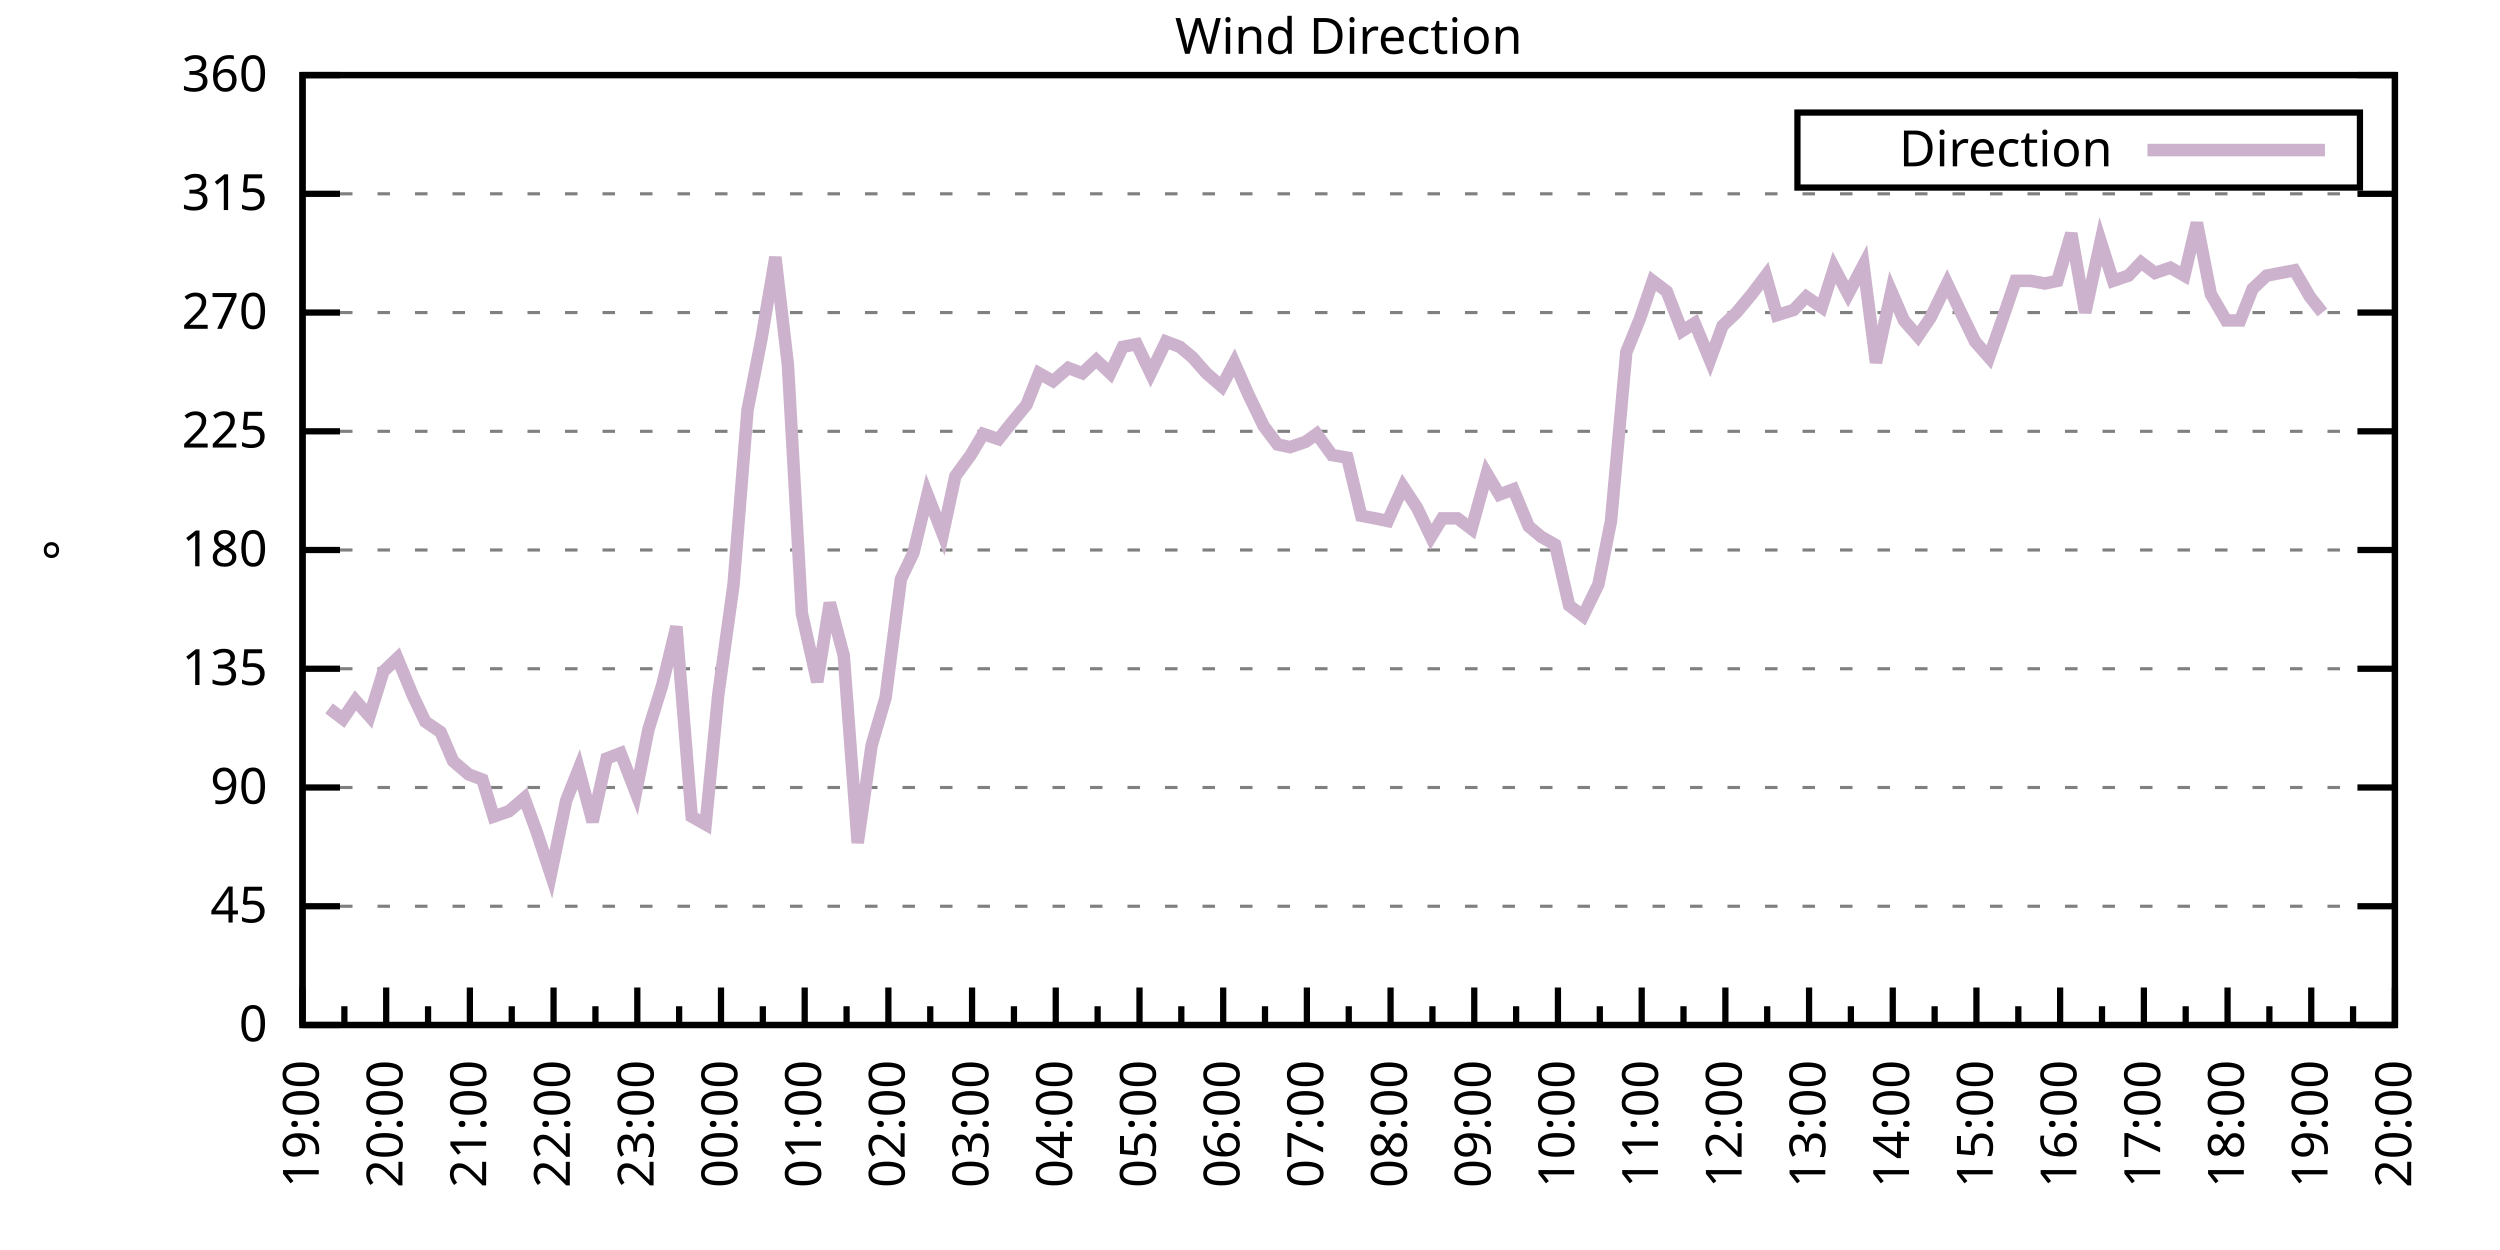
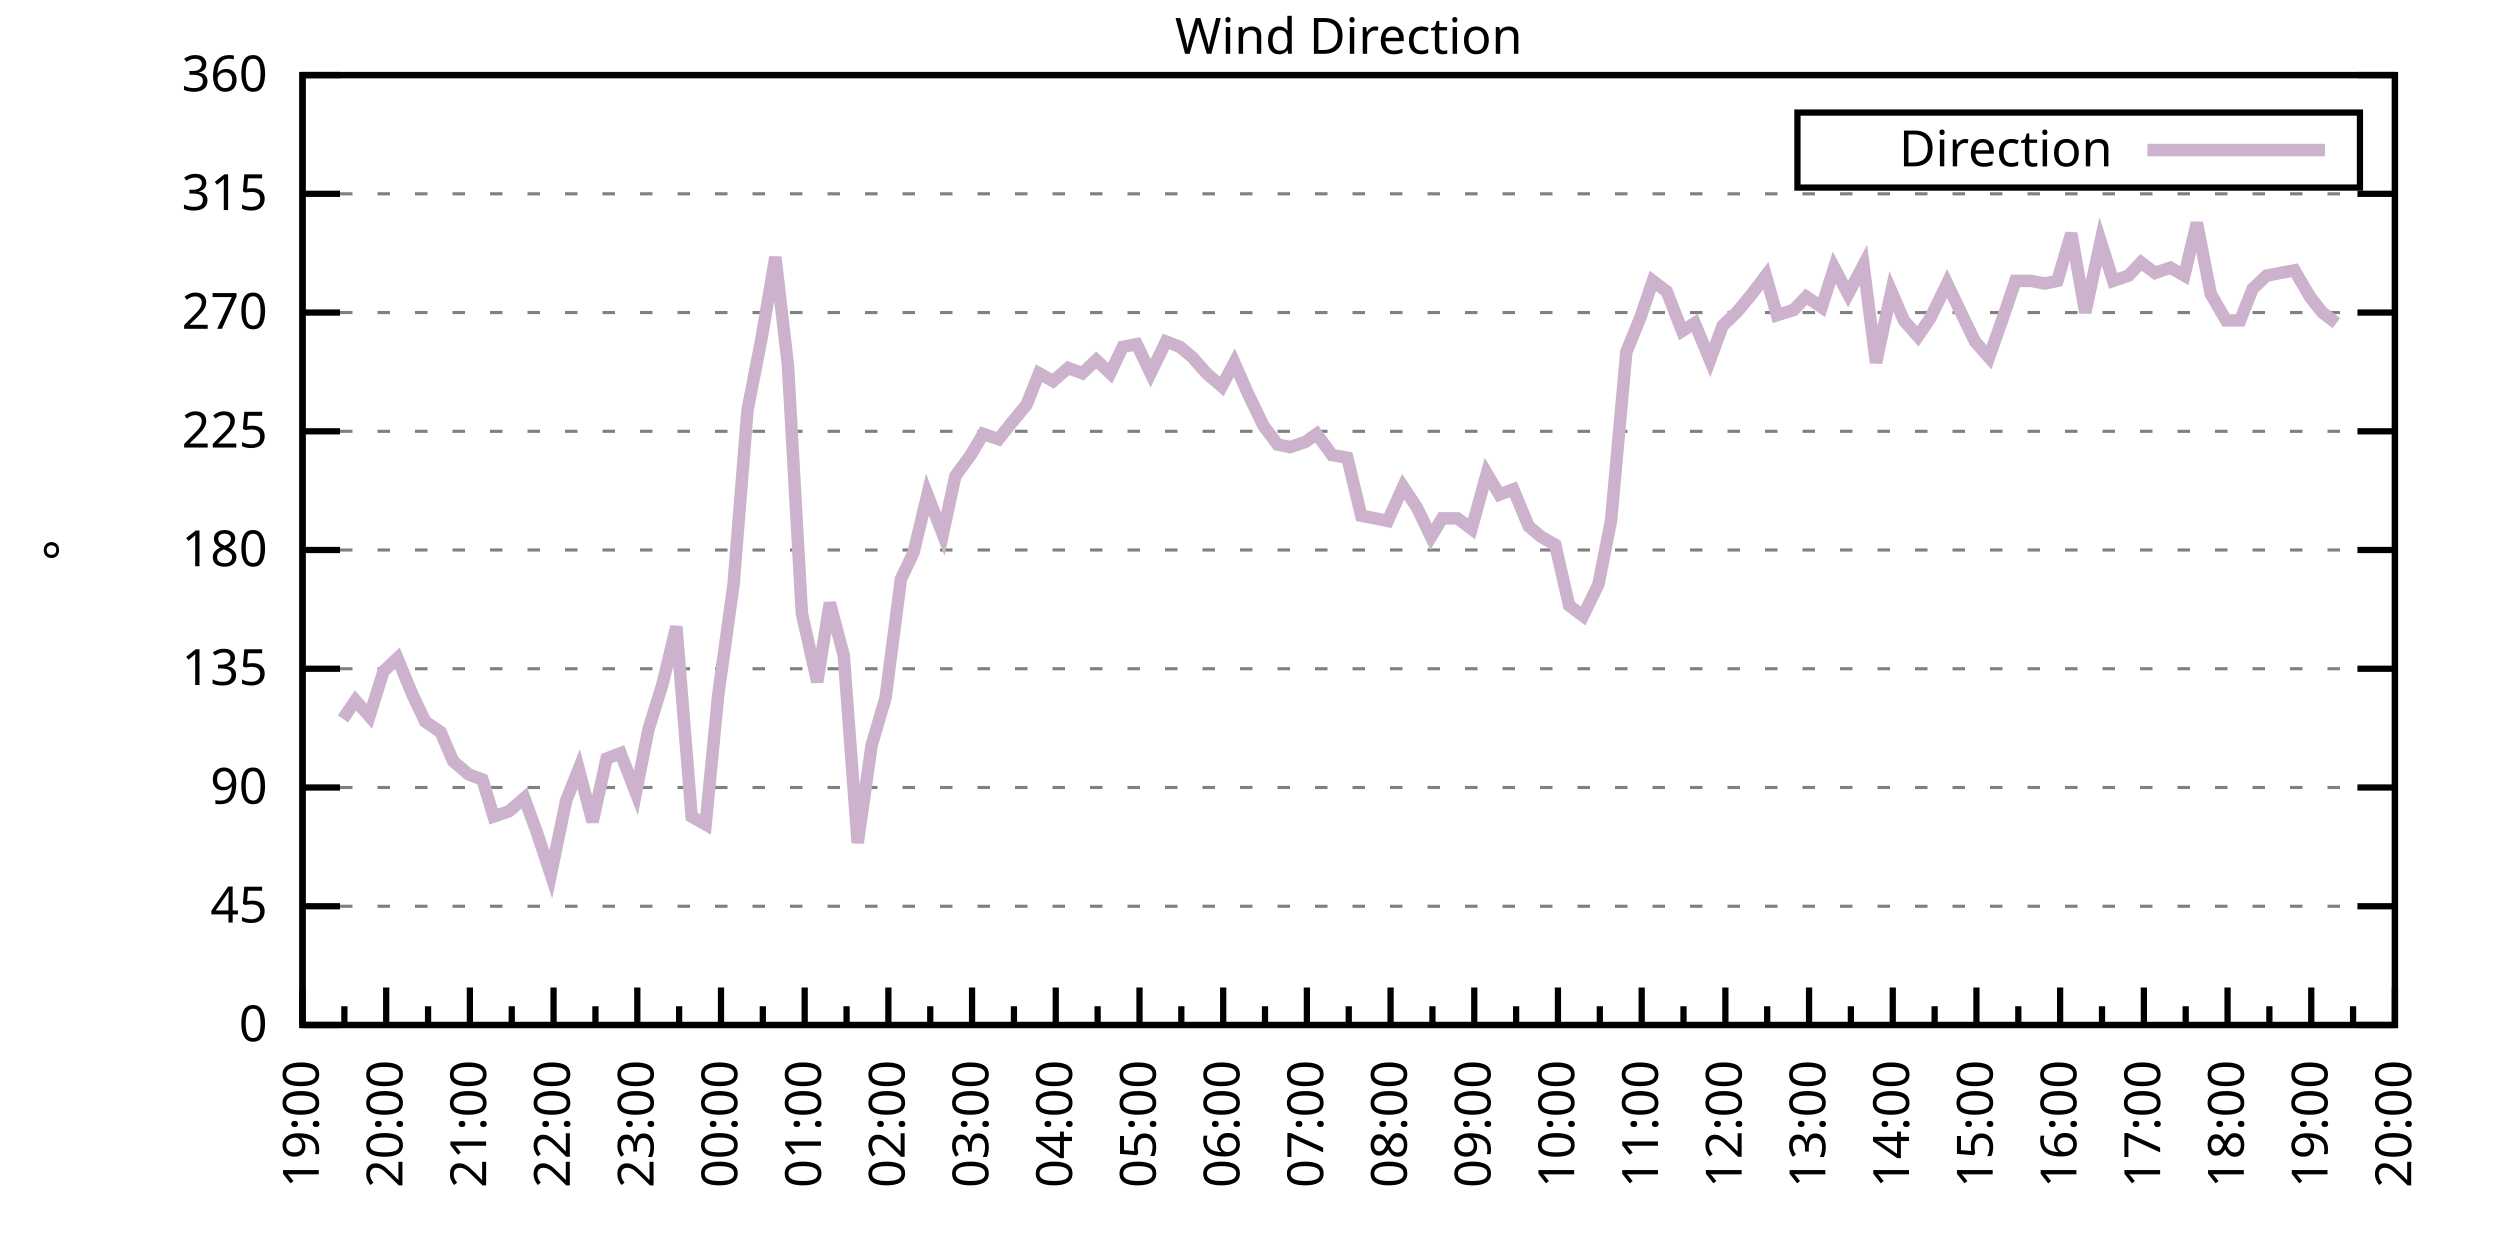
<svg xmlns="http://www.w3.org/2000/svg" xmlns:xlink="http://www.w3.org/1999/xlink" width="400" height="200" viewBox="0 0 400 200">
  <g id="gnuplot_canvas">
    <rect x="0" y="0" width="400" height="200" fill="none" />
    <defs>
      <circle id="gpDot" r="0.5" stroke-width="0.5" stroke="currentColor" />
      <path id="gpPt0" stroke-width="0.333" stroke="currentColor" d="M-1,0 h2 M0,-1 v2" />
      <path id="gpPt1" stroke-width="0.333" stroke="currentColor" d="M-1,-1 L1,1 M1,-1 L-1,1" />
      <path id="gpPt2" stroke-width="0.333" stroke="currentColor" d="M-1,0 L1,0 M0,-1 L0,1 M-1,-1 L1,1 M-1,1 L1,-1" />
      <rect id="gpPt3" stroke-width="0.333" stroke="currentColor" x="-1" y="-1" width="2" height="2" />
      <rect id="gpPt4" stroke-width="0.333" stroke="currentColor" fill="currentColor" x="-1" y="-1" width="2" height="2" />
      <circle id="gpPt5" stroke-width="0.333" stroke="currentColor" cx="0" cy="0" r="1" />
      <use xlink:href="#gpPt5" id="gpPt6" fill="currentColor" stroke="none" />
      <path id="gpPt7" stroke-width="0.333" stroke="currentColor" d="M0,-1.33 L-1.33,0.67 L1.33,0.67 z" />
      <use xlink:href="#gpPt7" id="gpPt8" fill="currentColor" stroke="none" />
      <use xlink:href="#gpPt7" id="gpPt9" stroke="currentColor" transform="rotate(180)" />
      <use xlink:href="#gpPt9" id="gpPt10" fill="currentColor" stroke="none" />
      <use xlink:href="#gpPt3" id="gpPt11" stroke="currentColor" transform="rotate(45)" />
      <use xlink:href="#gpPt11" id="gpPt12" fill="currentColor" stroke="none" />
      <path id="gpPt13" stroke-width="0.333" stroke="currentColor" d="M0,1.330 L1.265,0.411 L0.782,-1.067 L-0.782,-1.076 L-1.265,0.411 z" />
      <use xlink:href="#gpPt13" id="gpPt14" fill="currentColor" stroke="none" />
      <filter id="textbox" filterUnits="objectBoundingBox" x="0" y="0" height="1" width="1">
        <feFlood flood-color="white" flood-opacity="1" result="bgnd" />
        <feComposite in="SourceGraphic" in2="bgnd" operator="atop" />
      </filter>
      <filter id="greybox" filterUnits="objectBoundingBox" x="0" y="0" height="1" width="1">
        <feFlood flood-color="lightgrey" flood-opacity="1" result="grey" />
        <feComposite in="SourceGraphic" in2="grey" operator="atop" />
      </filter>
    </defs>
    <g fill="none" color="white" stroke="currentColor" stroke-width="1.00" stroke-linecap="butt" stroke-linejoin="miter">
</g>
    <g fill="none" color="black" stroke="currentColor" stroke-width="1.00" stroke-linecap="butt" stroke-linejoin="miter">
      <g stroke="none" shape-rendering="crispEdges">
        <polygon fill="rgb(255, 255, 255)" points="48.40,164.00 383.18,164.00 383.18,12.02 48.40,12.02 " />
      </g>
    </g>
    <g fill="none" color="black" stroke="currentColor" stroke-width="1.00" stroke-linecap="butt" stroke-linejoin="miter">
</g>
    <g fill="none" color="black" stroke="black" stroke-width="0.50" stroke-linecap="butt" stroke-linejoin="miter">
</g>
    <g fill="none" color="gray" stroke="currentColor" stroke-width="0.50" stroke-linecap="butt" stroke-linejoin="miter">
      <path stroke="gray" stroke-dasharray="2,4" class="gridline" d="M48.40,164.00 L383.19,164.00  " />
    </g>
    <g fill="none" color="gray" stroke="gray" stroke-width="1.00" stroke-linecap="butt" stroke-linejoin="miter">
</g>
    <g fill="none" color="black" stroke="currentColor" stroke-width="1.00" stroke-linecap="butt" stroke-linejoin="miter">
      <path stroke="black" d="M48.40,164.00 L54.40,164.00 M383.19,164.00 L377.19,164.00  " />
      <g transform="translate(42.80,166.60)" stroke="none" fill="black" font-family="Sans" font-size="8.00" text-anchor="end">
        <text>
          <tspan font-family="Sans"> 0</tspan>
        </text>
      </g>
    </g>
    <g fill="none" color="black" stroke="currentColor" stroke-width="1.00" stroke-linecap="butt" stroke-linejoin="miter">
</g>
    <g fill="none" color="black" stroke="black" stroke-width="0.50" stroke-linecap="butt" stroke-linejoin="miter">
</g>
    <g fill="none" color="gray" stroke="currentColor" stroke-width="0.50" stroke-linecap="butt" stroke-linejoin="miter">
      <path stroke="gray" stroke-dasharray="2,4" class="gridline" d="M48.40,145.00 L383.19,145.00  " />
    </g>
    <g fill="none" color="gray" stroke="gray" stroke-width="1.00" stroke-linecap="butt" stroke-linejoin="miter">
</g>
    <g fill="none" color="black" stroke="currentColor" stroke-width="1.00" stroke-linecap="butt" stroke-linejoin="miter">
      <path stroke="black" d="M48.40,145.00 L54.40,145.00 M383.19,145.00 L377.19,145.00  " />
      <g transform="translate(42.80,147.60)" stroke="none" fill="black" font-family="Sans" font-size="8.00" text-anchor="end">
        <text>
          <tspan font-family="Sans"> 45</tspan>
        </text>
      </g>
    </g>
    <g fill="none" color="black" stroke="currentColor" stroke-width="1.00" stroke-linecap="butt" stroke-linejoin="miter">
</g>
    <g fill="none" color="black" stroke="black" stroke-width="0.50" stroke-linecap="butt" stroke-linejoin="miter">
</g>
    <g fill="none" color="gray" stroke="currentColor" stroke-width="0.50" stroke-linecap="butt" stroke-linejoin="miter">
      <path stroke="gray" stroke-dasharray="2,4" class="gridline" d="M48.40,126.00 L383.19,126.00  " />
    </g>
    <g fill="none" color="gray" stroke="gray" stroke-width="1.00" stroke-linecap="butt" stroke-linejoin="miter">
</g>
    <g fill="none" color="black" stroke="currentColor" stroke-width="1.00" stroke-linecap="butt" stroke-linejoin="miter">
      <path stroke="black" d="M48.40,126.00 L54.40,126.00 M383.19,126.00 L377.19,126.00  " />
      <g transform="translate(42.80,128.60)" stroke="none" fill="black" font-family="Sans" font-size="8.00" text-anchor="end">
        <text>
          <tspan font-family="Sans"> 90</tspan>
        </text>
      </g>
    </g>
    <g fill="none" color="black" stroke="currentColor" stroke-width="1.00" stroke-linecap="butt" stroke-linejoin="miter">
</g>
    <g fill="none" color="black" stroke="black" stroke-width="0.50" stroke-linecap="butt" stroke-linejoin="miter">
</g>
    <g fill="none" color="gray" stroke="currentColor" stroke-width="0.50" stroke-linecap="butt" stroke-linejoin="miter">
      <path stroke="gray" stroke-dasharray="2,4" class="gridline" d="M48.40,107.00 L383.19,107.00  " />
    </g>
    <g fill="none" color="gray" stroke="gray" stroke-width="1.00" stroke-linecap="butt" stroke-linejoin="miter">
</g>
    <g fill="none" color="black" stroke="currentColor" stroke-width="1.00" stroke-linecap="butt" stroke-linejoin="miter">
      <path stroke="black" d="M48.40,107.00 L54.40,107.00 M383.19,107.00 L377.19,107.00  " />
      <g transform="translate(42.80,109.60)" stroke="none" fill="black" font-family="Sans" font-size="8.00" text-anchor="end">
        <text>
          <tspan font-family="Sans"> 135</tspan>
        </text>
      </g>
    </g>
    <g fill="none" color="black" stroke="currentColor" stroke-width="1.00" stroke-linecap="butt" stroke-linejoin="miter">
</g>
    <g fill="none" color="black" stroke="black" stroke-width="0.50" stroke-linecap="butt" stroke-linejoin="miter">
</g>
    <g fill="none" color="gray" stroke="currentColor" stroke-width="0.50" stroke-linecap="butt" stroke-linejoin="miter">
      <path stroke="gray" stroke-dasharray="2,4" class="gridline" d="M48.40,88.00 L383.19,88.00  " />
    </g>
    <g fill="none" color="gray" stroke="gray" stroke-width="1.00" stroke-linecap="butt" stroke-linejoin="miter">
</g>
    <g fill="none" color="black" stroke="currentColor" stroke-width="1.00" stroke-linecap="butt" stroke-linejoin="miter">
      <path stroke="black" d="M48.40,88.00 L54.40,88.00 M383.19,88.00 L377.19,88.00  " />
      <g transform="translate(42.80,90.60)" stroke="none" fill="black" font-family="Sans" font-size="8.00" text-anchor="end">
        <text>
          <tspan font-family="Sans"> 180</tspan>
        </text>
      </g>
    </g>
    <g fill="none" color="black" stroke="currentColor" stroke-width="1.00" stroke-linecap="butt" stroke-linejoin="miter">
</g>
    <g fill="none" color="black" stroke="black" stroke-width="0.50" stroke-linecap="butt" stroke-linejoin="miter">
</g>
    <g fill="none" color="gray" stroke="currentColor" stroke-width="0.50" stroke-linecap="butt" stroke-linejoin="miter">
      <path stroke="gray" stroke-dasharray="2,4" class="gridline" d="M48.40,69.01 L383.19,69.01  " />
    </g>
    <g fill="none" color="gray" stroke="gray" stroke-width="1.00" stroke-linecap="butt" stroke-linejoin="miter">
</g>
    <g fill="none" color="black" stroke="currentColor" stroke-width="1.00" stroke-linecap="butt" stroke-linejoin="miter">
      <path stroke="black" d="M48.40,69.01 L54.40,69.01 M383.19,69.01 L377.19,69.01  " />
      <g transform="translate(42.80,71.61)" stroke="none" fill="black" font-family="Sans" font-size="8.00" text-anchor="end">
        <text>
          <tspan font-family="Sans"> 225</tspan>
        </text>
      </g>
    </g>
    <g fill="none" color="black" stroke="currentColor" stroke-width="1.00" stroke-linecap="butt" stroke-linejoin="miter">
</g>
    <g fill="none" color="black" stroke="black" stroke-width="0.50" stroke-linecap="butt" stroke-linejoin="miter">
</g>
    <g fill="none" color="gray" stroke="currentColor" stroke-width="0.50" stroke-linecap="butt" stroke-linejoin="miter">
      <path stroke="gray" stroke-dasharray="2,4" class="gridline" d="M48.40,50.01 L383.19,50.01  " />
    </g>
    <g fill="none" color="gray" stroke="gray" stroke-width="1.00" stroke-linecap="butt" stroke-linejoin="miter">
</g>
    <g fill="none" color="black" stroke="currentColor" stroke-width="1.00" stroke-linecap="butt" stroke-linejoin="miter">
      <path stroke="black" d="M48.40,50.01 L54.40,50.01 M383.19,50.01 L377.19,50.01  " />
      <g transform="translate(42.80,52.61)" stroke="none" fill="black" font-family="Sans" font-size="8.00" text-anchor="end">
        <text>
          <tspan font-family="Sans"> 270</tspan>
        </text>
      </g>
    </g>
    <g fill="none" color="black" stroke="currentColor" stroke-width="1.00" stroke-linecap="butt" stroke-linejoin="miter">
</g>
    <g fill="none" color="black" stroke="black" stroke-width="0.50" stroke-linecap="butt" stroke-linejoin="miter">
</g>
    <g fill="none" color="gray" stroke="currentColor" stroke-width="0.50" stroke-linecap="butt" stroke-linejoin="miter">
      <path stroke="gray" stroke-dasharray="2,4" class="gridline" d="M48.40,31.01 L383.19,31.01  " />
    </g>
    <g fill="none" color="gray" stroke="gray" stroke-width="1.00" stroke-linecap="butt" stroke-linejoin="miter">
</g>
    <g fill="none" color="black" stroke="currentColor" stroke-width="1.00" stroke-linecap="butt" stroke-linejoin="miter">
      <path stroke="black" d="M48.40,31.01 L54.40,31.01 M383.19,31.01 L377.19,31.01  " />
      <g transform="translate(42.80,33.61)" stroke="none" fill="black" font-family="Sans" font-size="8.00" text-anchor="end">
        <text>
          <tspan font-family="Sans"> 315</tspan>
        </text>
      </g>
    </g>
    <g fill="none" color="black" stroke="currentColor" stroke-width="1.00" stroke-linecap="butt" stroke-linejoin="miter">
</g>
    <g fill="none" color="black" stroke="black" stroke-width="0.50" stroke-linecap="butt" stroke-linejoin="miter">
</g>
    <g fill="none" color="gray" stroke="currentColor" stroke-width="0.50" stroke-linecap="butt" stroke-linejoin="miter">
      <path stroke="gray" stroke-dasharray="2,4" class="gridline" d="M48.40,12.01 L383.19,12.01  " />
    </g>
    <g fill="none" color="gray" stroke="gray" stroke-width="1.00" stroke-linecap="butt" stroke-linejoin="miter">
</g>
    <g fill="none" color="black" stroke="currentColor" stroke-width="1.00" stroke-linecap="butt" stroke-linejoin="miter">
      <path stroke="black" d="M48.40,12.01 L54.40,12.01 M383.19,12.01 L377.19,12.01  " />
      <g transform="translate(42.80,14.61)" stroke="none" fill="black" font-family="Sans" font-size="8.00" text-anchor="end">
        <text>
          <tspan font-family="Sans"> 360</tspan>
        </text>
      </g>
    </g>
    <g fill="none" color="black" stroke="currentColor" stroke-width="1.00" stroke-linecap="butt" stroke-linejoin="miter">
      <path stroke="black" d="M48.40,164.00 L48.40,158.00  " />
      <g transform="translate(51.00,169.60) rotate(270)" stroke="none" fill="black" font-family="Sans" font-size="8.00" text-anchor="end">
        <text>
          <tspan font-family="Sans">19:00</tspan>
        </text>
      </g>
    </g>
    <g fill="none" color="black" stroke="currentColor" stroke-width="1.00" stroke-linecap="butt" stroke-linejoin="miter">
      <path stroke="black" d="M55.10,164.00 L55.10,161.00 M61.79,164.00 L61.79,158.00  " />
      <g transform="translate(64.39,169.60) rotate(270)" stroke="none" fill="black" font-family="Sans" font-size="8.00" text-anchor="end">
        <text>
          <tspan font-family="Sans">20:00</tspan>
        </text>
      </g>
    </g>
    <g fill="none" color="black" stroke="currentColor" stroke-width="1.00" stroke-linecap="butt" stroke-linejoin="miter">
      <path stroke="black" d="M68.49,164.00 L68.49,161.00 M75.18,164.00 L75.18,158.00  " />
      <g transform="translate(77.78,169.60) rotate(270)" stroke="none" fill="black" font-family="Sans" font-size="8.00" text-anchor="end">
        <text>
          <tspan font-family="Sans">21:00</tspan>
        </text>
      </g>
    </g>
    <g fill="none" color="black" stroke="currentColor" stroke-width="1.00" stroke-linecap="butt" stroke-linejoin="miter">
      <path stroke="black" d="M81.88,164.00 L81.88,161.00 M88.57,164.00 L88.57,158.00  " />
      <g transform="translate(91.17,169.60) rotate(270)" stroke="none" fill="black" font-family="Sans" font-size="8.00" text-anchor="end">
        <text>
          <tspan font-family="Sans">22:00</tspan>
        </text>
      </g>
    </g>
    <g fill="none" color="black" stroke="currentColor" stroke-width="1.00" stroke-linecap="butt" stroke-linejoin="miter">
      <path stroke="black" d="M95.27,164.00 L95.27,161.00 M101.97,164.00 L101.97,158.00  " />
      <g transform="translate(104.57,169.60) rotate(270)" stroke="none" fill="black" font-family="Sans" font-size="8.00" text-anchor="end">
        <text>
          <tspan font-family="Sans">23:00</tspan>
        </text>
      </g>
    </g>
    <g fill="none" color="black" stroke="currentColor" stroke-width="1.00" stroke-linecap="butt" stroke-linejoin="miter">
      <path stroke="black" d="M108.66,164.00 L108.66,161.00 M115.36,164.00 L115.36,158.00  " />
      <g transform="translate(117.96,169.60) rotate(270)" stroke="none" fill="black" font-family="Sans" font-size="8.00" text-anchor="end">
        <text>
          <tspan font-family="Sans">00:00</tspan>
        </text>
      </g>
    </g>
    <g fill="none" color="black" stroke="currentColor" stroke-width="1.00" stroke-linecap="butt" stroke-linejoin="miter">
      <path stroke="black" d="M122.05,164.00 L122.05,161.00 M128.75,164.00 L128.75,158.00  " />
      <g transform="translate(131.35,169.60) rotate(270)" stroke="none" fill="black" font-family="Sans" font-size="8.00" text-anchor="end">
        <text>
          <tspan font-family="Sans">01:00</tspan>
        </text>
      </g>
    </g>
    <g fill="none" color="black" stroke="currentColor" stroke-width="1.00" stroke-linecap="butt" stroke-linejoin="miter">
      <path stroke="black" d="M135.45,164.00 L135.45,161.00 M142.14,164.00 L142.14,158.00  " />
      <g transform="translate(144.74,169.60) rotate(270)" stroke="none" fill="black" font-family="Sans" font-size="8.00" text-anchor="end">
        <text>
          <tspan font-family="Sans">02:00</tspan>
        </text>
      </g>
    </g>
    <g fill="none" color="black" stroke="currentColor" stroke-width="1.00" stroke-linecap="butt" stroke-linejoin="miter">
      <path stroke="black" d="M148.84,164.00 L148.84,161.00 M155.53,164.00 L155.53,158.00  " />
      <g transform="translate(158.13,169.60) rotate(270)" stroke="none" fill="black" font-family="Sans" font-size="8.00" text-anchor="end">
        <text>
          <tspan font-family="Sans">03:00</tspan>
        </text>
      </g>
    </g>
    <g fill="none" color="black" stroke="currentColor" stroke-width="1.00" stroke-linecap="butt" stroke-linejoin="miter">
      <path stroke="black" d="M162.23,164.00 L162.23,161.00 M168.92,164.00 L168.92,158.00  " />
      <g transform="translate(171.52,169.60) rotate(270)" stroke="none" fill="black" font-family="Sans" font-size="8.00" text-anchor="end">
        <text>
          <tspan font-family="Sans">04:00</tspan>
        </text>
      </g>
    </g>
    <g fill="none" color="black" stroke="currentColor" stroke-width="1.00" stroke-linecap="butt" stroke-linejoin="miter">
      <path stroke="black" d="M175.62,164.00 L175.62,161.00 M182.32,164.00 L182.32,158.00  " />
      <g transform="translate(184.92,169.60) rotate(270)" stroke="none" fill="black" font-family="Sans" font-size="8.00" text-anchor="end">
        <text>
          <tspan font-family="Sans">05:00</tspan>
        </text>
      </g>
    </g>
    <g fill="none" color="black" stroke="currentColor" stroke-width="1.00" stroke-linecap="butt" stroke-linejoin="miter">
      <path stroke="black" d="M189.01,164.00 L189.01,161.00 M195.71,164.00 L195.71,158.00  " />
      <g transform="translate(198.31,169.60) rotate(270)" stroke="none" fill="black" font-family="Sans" font-size="8.00" text-anchor="end">
        <text>
          <tspan font-family="Sans">06:00</tspan>
        </text>
      </g>
    </g>
    <g fill="none" color="black" stroke="currentColor" stroke-width="1.00" stroke-linecap="butt" stroke-linejoin="miter">
      <path stroke="black" d="M202.40,164.00 L202.40,161.00 M209.10,164.00 L209.10,158.00  " />
      <g transform="translate(211.70,169.60) rotate(270)" stroke="none" fill="black" font-family="Sans" font-size="8.00" text-anchor="end">
        <text>
          <tspan font-family="Sans">07:00</tspan>
        </text>
      </g>
    </g>
    <g fill="none" color="black" stroke="currentColor" stroke-width="1.00" stroke-linecap="butt" stroke-linejoin="miter">
      <path stroke="black" d="M215.80,164.00 L215.80,161.00 M222.49,164.00 L222.49,158.00  " />
      <g transform="translate(225.09,169.60) rotate(270)" stroke="none" fill="black" font-family="Sans" font-size="8.00" text-anchor="end">
        <text>
          <tspan font-family="Sans">08:00</tspan>
        </text>
      </g>
    </g>
    <g fill="none" color="black" stroke="currentColor" stroke-width="1.00" stroke-linecap="butt" stroke-linejoin="miter">
      <path stroke="black" d="M229.19,164.00 L229.19,161.00 M235.88,164.00 L235.88,158.00  " />
      <g transform="translate(238.48,169.60) rotate(270)" stroke="none" fill="black" font-family="Sans" font-size="8.00" text-anchor="end">
        <text>
          <tspan font-family="Sans">09:00</tspan>
        </text>
      </g>
    </g>
    <g fill="none" color="black" stroke="currentColor" stroke-width="1.00" stroke-linecap="butt" stroke-linejoin="miter">
      <path stroke="black" d="M242.58,164.00 L242.58,161.00 M249.27,164.00 L249.27,158.00  " />
      <g transform="translate(251.87,169.60) rotate(270)" stroke="none" fill="black" font-family="Sans" font-size="8.00" text-anchor="end">
        <text>
          <tspan font-family="Sans">10:00</tspan>
        </text>
      </g>
    </g>
    <g fill="none" color="black" stroke="currentColor" stroke-width="1.00" stroke-linecap="butt" stroke-linejoin="miter">
      <path stroke="black" d="M255.97,164.00 L255.97,161.00 M262.67,164.00 L262.67,158.00  " />
      <g transform="translate(265.27,169.60) rotate(270)" stroke="none" fill="black" font-family="Sans" font-size="8.00" text-anchor="end">
        <text>
          <tspan font-family="Sans">11:00</tspan>
        </text>
      </g>
    </g>
    <g fill="none" color="black" stroke="currentColor" stroke-width="1.00" stroke-linecap="butt" stroke-linejoin="miter">
      <path stroke="black" d="M269.36,164.00 L269.36,161.00 M276.06,164.00 L276.06,158.00  " />
      <g transform="translate(278.66,169.60) rotate(270)" stroke="none" fill="black" font-family="Sans" font-size="8.00" text-anchor="end">
        <text>
          <tspan font-family="Sans">12:00</tspan>
        </text>
      </g>
    </g>
    <g fill="none" color="black" stroke="currentColor" stroke-width="1.00" stroke-linecap="butt" stroke-linejoin="miter">
      <path stroke="black" d="M282.75,164.00 L282.75,161.00 M289.45,164.00 L289.45,158.00  " />
      <g transform="translate(292.05,169.60) rotate(270)" stroke="none" fill="black" font-family="Sans" font-size="8.00" text-anchor="end">
        <text>
          <tspan font-family="Sans">13:00</tspan>
        </text>
      </g>
    </g>
    <g fill="none" color="black" stroke="currentColor" stroke-width="1.00" stroke-linecap="butt" stroke-linejoin="miter">
      <path stroke="black" d="M296.14,164.00 L296.14,161.00 M302.84,164.00 L302.84,158.00  " />
      <g transform="translate(305.44,169.60) rotate(270)" stroke="none" fill="black" font-family="Sans" font-size="8.00" text-anchor="end">
        <text>
          <tspan font-family="Sans">14:00</tspan>
        </text>
      </g>
    </g>
    <g fill="none" color="black" stroke="currentColor" stroke-width="1.00" stroke-linecap="butt" stroke-linejoin="miter">
      <path stroke="black" d="M309.54,164.00 L309.54,161.00 M316.23,164.00 L316.23,158.00  " />
      <g transform="translate(318.83,169.60) rotate(270)" stroke="none" fill="black" font-family="Sans" font-size="8.00" text-anchor="end">
        <text>
          <tspan font-family="Sans">15:00</tspan>
        </text>
      </g>
    </g>
    <g fill="none" color="black" stroke="currentColor" stroke-width="1.00" stroke-linecap="butt" stroke-linejoin="miter">
      <path stroke="black" d="M322.93,164.00 L322.93,161.00 M329.62,164.00 L329.62,158.00  " />
      <g transform="translate(332.22,169.60) rotate(270)" stroke="none" fill="black" font-family="Sans" font-size="8.00" text-anchor="end">
        <text>
          <tspan font-family="Sans">16:00</tspan>
        </text>
      </g>
    </g>
    <g fill="none" color="black" stroke="currentColor" stroke-width="1.00" stroke-linecap="butt" stroke-linejoin="miter">
      <path stroke="black" d="M336.32,164.00 L336.32,161.00 M343.02,164.00 L343.02,158.00  " />
      <g transform="translate(345.62,169.60) rotate(270)" stroke="none" fill="black" font-family="Sans" font-size="8.00" text-anchor="end">
        <text>
          <tspan font-family="Sans">17:00</tspan>
        </text>
      </g>
    </g>
    <g fill="none" color="black" stroke="currentColor" stroke-width="1.00" stroke-linecap="butt" stroke-linejoin="miter">
      <path stroke="black" d="M349.71,164.00 L349.71,161.00 M356.41,164.00 L356.41,158.00  " />
      <g transform="translate(359.01,169.60) rotate(270)" stroke="none" fill="black" font-family="Sans" font-size="8.00" text-anchor="end">
        <text>
          <tspan font-family="Sans">18:00</tspan>
        </text>
      </g>
    </g>
    <g fill="none" color="black" stroke="currentColor" stroke-width="1.00" stroke-linecap="butt" stroke-linejoin="miter">
      <path stroke="black" d="M363.10,164.00 L363.10,161.00 M369.80,164.00 L369.80,158.00  " />
      <g transform="translate(372.40,169.60) rotate(270)" stroke="none" fill="black" font-family="Sans" font-size="8.00" text-anchor="end">
        <text>
          <tspan font-family="Sans">19:00</tspan>
        </text>
      </g>
    </g>
    <g fill="none" color="black" stroke="currentColor" stroke-width="1.00" stroke-linecap="butt" stroke-linejoin="miter">
      <path stroke="black" d="M376.49,164.00 L376.49,161.00 M383.19,164.00 L383.19,158.00  " />
      <g transform="translate(385.79,169.60) rotate(270)" stroke="none" fill="black" font-family="Sans" font-size="8.00" text-anchor="end">
        <text>
          <tspan font-family="Sans">20:00</tspan>
        </text>
      </g>
    </g>
    <g fill="none" color="black" stroke="currentColor" stroke-width="1.00" stroke-linecap="butt" stroke-linejoin="miter">
</g>
    <g fill="none" color="black" stroke="currentColor" stroke-width="1.00" stroke-linecap="butt" stroke-linejoin="miter">
      <path stroke="black" d="M48.40,12.01 L48.40,164.00 L383.19,164.00 L383.19,12.01 L48.40,12.01 Z  " />
    </g>
    <g fill="none" color="black" stroke="currentColor" stroke-width="1.00" stroke-linecap="butt" stroke-linejoin="miter">
      <g transform="translate(12.80,88.01) rotate(270)" stroke="none" fill="black" font-family="Sans" font-size="8.00" text-anchor="middle">
        <text>
          <tspan font-family="Sans">°</tspan>
        </text>
      </g>
    </g>
    <g fill="none" color="black" stroke="currentColor" stroke-width="1.00" stroke-linecap="butt" stroke-linejoin="miter">
</g>
    <g fill="none" color="black" stroke="currentColor" stroke-width="1.00" stroke-linecap="butt" stroke-linejoin="miter">
      <path stroke="black" d="M287.59,30.01 L287.59,18.01 L377.59,18.01 L377.59,30.01 L287.59,30.01 Z  " />
    </g>
    <g id="Wind_direction_plot_1">
      <g fill="none" color="white" stroke="black" stroke-width="2.00" stroke-linecap="butt" stroke-linejoin="miter">
</g>
      <g fill="none" color="black" stroke="currentColor" stroke-width="2.00" stroke-linecap="butt" stroke-linejoin="miter">
        <g transform="translate(337.99,26.61)" stroke="none" fill="black" font-family="Sans" font-size="8.00" text-anchor="end">
          <text>
            <tspan font-family="Sans">Direction</tspan>
          </text>
        </g>
      </g>
      <g fill="none" color="black" stroke="currentColor" stroke-width="2.00" stroke-linecap="butt" stroke-linejoin="miter">
-         <path stroke="rgb(204, 178, 204)" d="M343.59,24.01 L371.99,24.01 M52.64,113.34 L54.87,115.03 L56.88,112.07 L59.11,114.60 L61.35,107.43 L63.58,105.31   L66.03,111.23 L68.04,115.45 L70.50,117.14 L72.50,121.78 L74.96,123.89 L77.19,124.74 L78.98,130.65 L81.43,129.80   L83.89,127.69 L85.90,133.18 L88.13,139.93 L90.58,128.11 L92.59,123.05 L94.82,131.49 L97.06,121.36 L99.29,120.51   L101.74,126.85 L103.75,116.71 L105.98,109.54 L108.22,100.25 L110.67,130.65 L112.90,131.91 L114.91,111.23 L117.37,93.49   L119.60,65.63 L121.83,54.23 L124.06,41.14 L126.07,58.45 L128.30,98.14 L130.76,109.11 L132.77,96.45 L135.00,104.89   L137.23,134.87 L139.46,119.25 L141.69,111.65 L144.15,92.65 L146.16,88.43 L148.39,79.14 L150.85,85.47 L152.85,76.18   L155.31,72.81 L157.32,69.43 L159.77,70.27 L161.78,67.74 L164.24,64.78 L166.25,59.72 L168.48,60.98 L170.93,58.87   L173.17,59.72 L175.40,57.61 L177.63,59.72 L179.64,55.50 L181.87,55.07 L184.10,59.72 L186.56,54.65 L188.79,55.50   L190.80,57.18 L193.03,59.72 L195.48,61.83 L197.49,58.03 L199.73,63.10 L202.18,68.16 L204.41,71.12 L206.42,71.54   L208.88,70.70 L210.66,69.43 L213.12,72.81 L215.57,73.23 L217.80,82.52 L220.04,82.94 L222.04,83.36 L224.50,77.87   L226.73,81.25 L228.96,85.89 L230.75,82.94 L233.20,82.94 L235.44,84.63 L237.89,75.76 L239.90,79.14 L242.13,78.29   L244.59,84.21 L246.60,85.89 L248.83,87.16 L251.06,96.87 L253.29,98.56 L255.75,93.49 L257.76,83.36 L260.21,56.34   L262.44,50.85 L264.45,44.94 L266.68,46.63 L269.14,52.96 L271.15,51.70 L273.60,57.61 L275.61,52.12 L277.84,50.01   L280.30,47.05 L282.53,44.10 L284.32,50.43 L286.99,49.59 L289.00,47.47 L291.46,49.16 L293.47,42.83 L295.70,47.05   L298.15,42.41 L300.16,58.03 L302.62,46.63 L304.63,51.27 L306.86,53.81 L308.87,50.85 L311.54,45.36 L313.55,49.59   L316.01,54.65 L318.24,57.18 L320.47,50.85 L322.48,44.94 L324.94,44.94 L327.17,45.36 L329.18,44.94 L331.41,37.34   L333.64,50.01 L336.10,38.61 L338.10,44.94 L340.56,44.10 L342.57,41.99 L344.80,43.67 L347.26,42.83 L349.49,44.10   L351.50,35.65 L353.73,47.05 L356.18,51.27 L358.42,51.27 L360.42,46.21 L362.66,44.10 L364.89,43.67 L367.12,43.25   L369.58,47.47 L371.58,50.01  " />
+         <path stroke="rgb(204, 178, 204)" d="M343.59,24.01 L371.99,24.01 M54.87,115.03 L56.88,112.07 L59.11,114.60 L61.35,107.43 L63.58,105.31 L66.03,111.23   L68.04,115.45 L70.50,117.14 L72.50,121.78 L74.96,123.89 L77.19,124.74 L78.98,130.65 L81.43,129.80 L83.89,127.69   L85.90,133.18 L88.13,139.93 L90.58,128.11 L92.59,123.05 L94.82,131.49 L97.06,121.36 L99.29,120.51 L101.74,126.85   L103.75,116.71 L105.98,109.54 L108.22,100.25 L110.67,130.65 L112.90,131.91 L114.91,111.23 L117.37,93.49 L119.60,65.63   L121.83,54.23 L124.06,41.14 L126.07,58.45 L128.30,98.14 L130.76,109.11 L132.77,96.45 L135.00,104.89 L137.23,134.87   L139.46,119.25 L141.69,111.65 L144.15,92.65 L146.16,88.43 L148.39,79.14 L150.85,85.47 L152.85,76.18 L155.31,72.81   L157.32,69.43 L159.77,70.27 L161.78,67.74 L164.24,64.78 L166.25,59.72 L168.48,60.98 L170.93,58.87 L173.17,59.72   L175.40,57.61 L177.63,59.72 L179.64,55.50 L181.87,55.07 L184.10,59.72 L186.56,54.65 L188.79,55.50 L190.80,57.18   L193.03,59.72 L195.48,61.83 L197.49,58.03 L199.73,63.10 L202.18,68.16 L204.41,71.12 L206.42,71.54 L208.88,70.70   L210.66,69.43 L213.12,72.81 L215.57,73.23 L217.80,82.52 L220.04,82.94 L222.04,83.36 L224.50,77.87 L226.73,81.25   L228.96,85.89 L230.75,82.94 L233.20,82.94 L235.44,84.63 L237.89,75.76 L239.90,79.14 L242.13,78.29 L244.59,84.21   L246.60,85.89 L248.83,87.16 L251.06,96.87 L253.29,98.56 L255.75,93.49 L257.76,83.36 L260.21,56.34 L262.44,50.85   L264.45,44.94 L266.68,46.63 L269.14,52.96 L271.15,51.70 L273.60,57.61 L275.61,52.12 L277.84,50.01 L280.30,47.05   L282.53,44.10 L284.32,50.43 L286.99,49.59 L289.00,47.47 L291.46,49.16 L293.47,42.83 L295.70,47.05 L298.15,42.41   L300.16,58.03 L302.62,46.63 L304.63,51.27 L306.86,53.81 L308.87,50.85 L311.54,45.36 L313.55,49.59 L316.01,54.65   L318.24,57.18 L320.47,50.85 L322.48,44.94 L324.94,44.94 L327.17,45.36 L329.18,44.94 L331.41,37.34 L333.64,50.01   L336.10,38.61 L338.10,44.94 L340.56,44.10 L342.57,41.99 L344.80,43.67 L347.26,42.83 L349.49,44.10 L351.50,35.65   L353.73,47.05 L356.18,51.27 L358.42,51.27 L360.42,46.21 L362.66,44.10 L364.89,43.67 L367.12,43.25 L369.58,47.47   L371.58,50.01 L373.82,51.70  " />
      </g>
    </g>
    <g fill="none" color="black" stroke="currentColor" stroke-width="2.00" stroke-linecap="butt" stroke-linejoin="miter">
</g>
    <g fill="none" color="black" stroke="black" stroke-width="1.00" stroke-linecap="butt" stroke-linejoin="miter">
</g>
    <g fill="none" color="black" stroke="currentColor" stroke-width="1.00" stroke-linecap="butt" stroke-linejoin="miter">
      <path stroke="black" d="M48.40,12.01 L48.40,164.00 L383.19,164.00 L383.19,12.01 L48.40,12.01 Z  " />
    </g>
    <g fill="none" color="black" stroke="currentColor" stroke-width="1.00" stroke-linecap="butt" stroke-linejoin="miter">
      <g transform="translate(215.79,8.61)" stroke="none" fill="black" font-family="Sans" font-size="8.00" text-anchor="middle">
        <text>
          <tspan font-family="Sans">Wind Direction</tspan>
        </text>
      </g>
    </g>
    <g fill="none" color="black" stroke="currentColor" stroke-width="1.00" stroke-linecap="butt" stroke-linejoin="miter">
</g>
  </g>
</svg>
